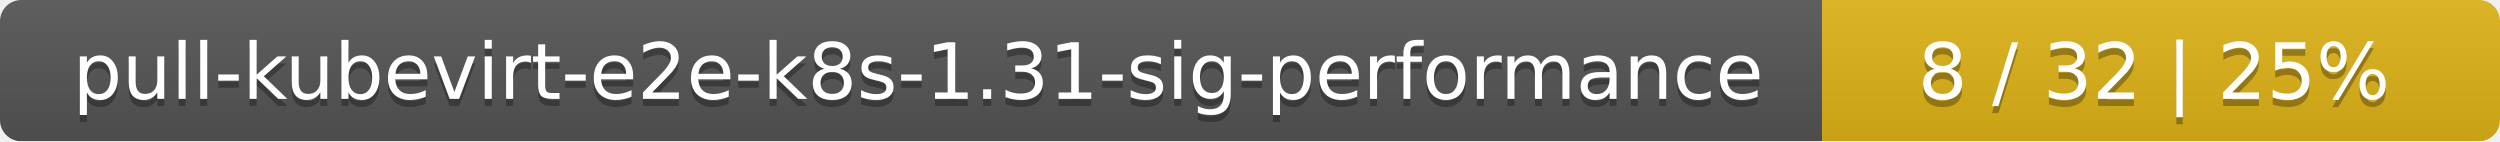
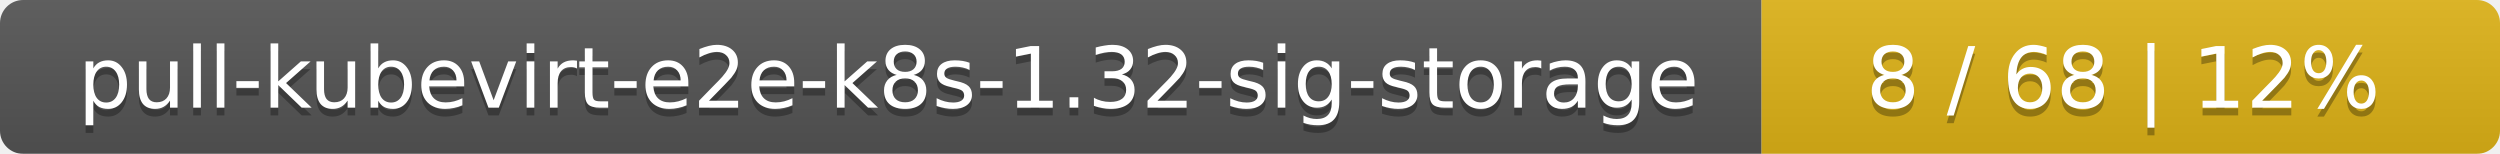
- <svg xmlns="http://www.w3.org/2000/svg" width="354" height="20">
+ <svg xmlns="http://www.w3.org/2000/svg" width="325" height="20">
  <linearGradient id="smooth" x2="0" y2="100%">
    <stop offset="0" stop-color="#bbb" stop-opacity=".1" />
    <stop offset="1" stop-opacity=".1" />
  </linearGradient>
  <mask id="round">
-     <rect width="354" height="20" rx="3" fill="#fff" />
+     <rect width="325" height="20" rx="3" fill="#fff" />
  </mask>
  <g mask="url(#round)">
-     <rect width="258" height="20" fill="#555" />
-     <rect x="258" width="96" height="20" fill="#dfb317" />
-     <rect width="354" height="20" fill="url(#smooth)" />
+     <rect width="229" height="20" fill="#555" />
+     <rect x="229" width="96" height="20" fill="#dfb317" />
+     <rect width="325" height="20" fill="url(#smooth)" />
  </g>
  <g fill="#fff" text-anchor="middle" font-family="DejaVu Sans,Verdana,Geneva,sans-serif" font-size="11">
-     <text x="130" y="15" fill="#010101" fill-opacity=".3">pull-kubevirt-e2e-k8s-1.31-sig-performance</text>
-     <text x="130" y="14">pull-kubevirt-e2e-k8s-1.31-sig-performance</text>
-     <text x="305" y="15" fill="#010101" fill-opacity=".3">8 / 32    |    25%</text>
-     <text x="305" y="14">8 / 32    |    25%</text>
+     <text x="115.5" y="15" fill="#010101" fill-opacity=".3">pull-kubevirt-e2e-k8s-1.32-sig-storage</text>
+     <text x="115.5" y="14">pull-kubevirt-e2e-k8s-1.32-sig-storage</text>
+     <text x="276" y="15" fill="#010101" fill-opacity=".3">8 / 68    |    12%</text>
+     <text x="276" y="14">8 / 68    |    12%</text>
  </g>
</svg>
